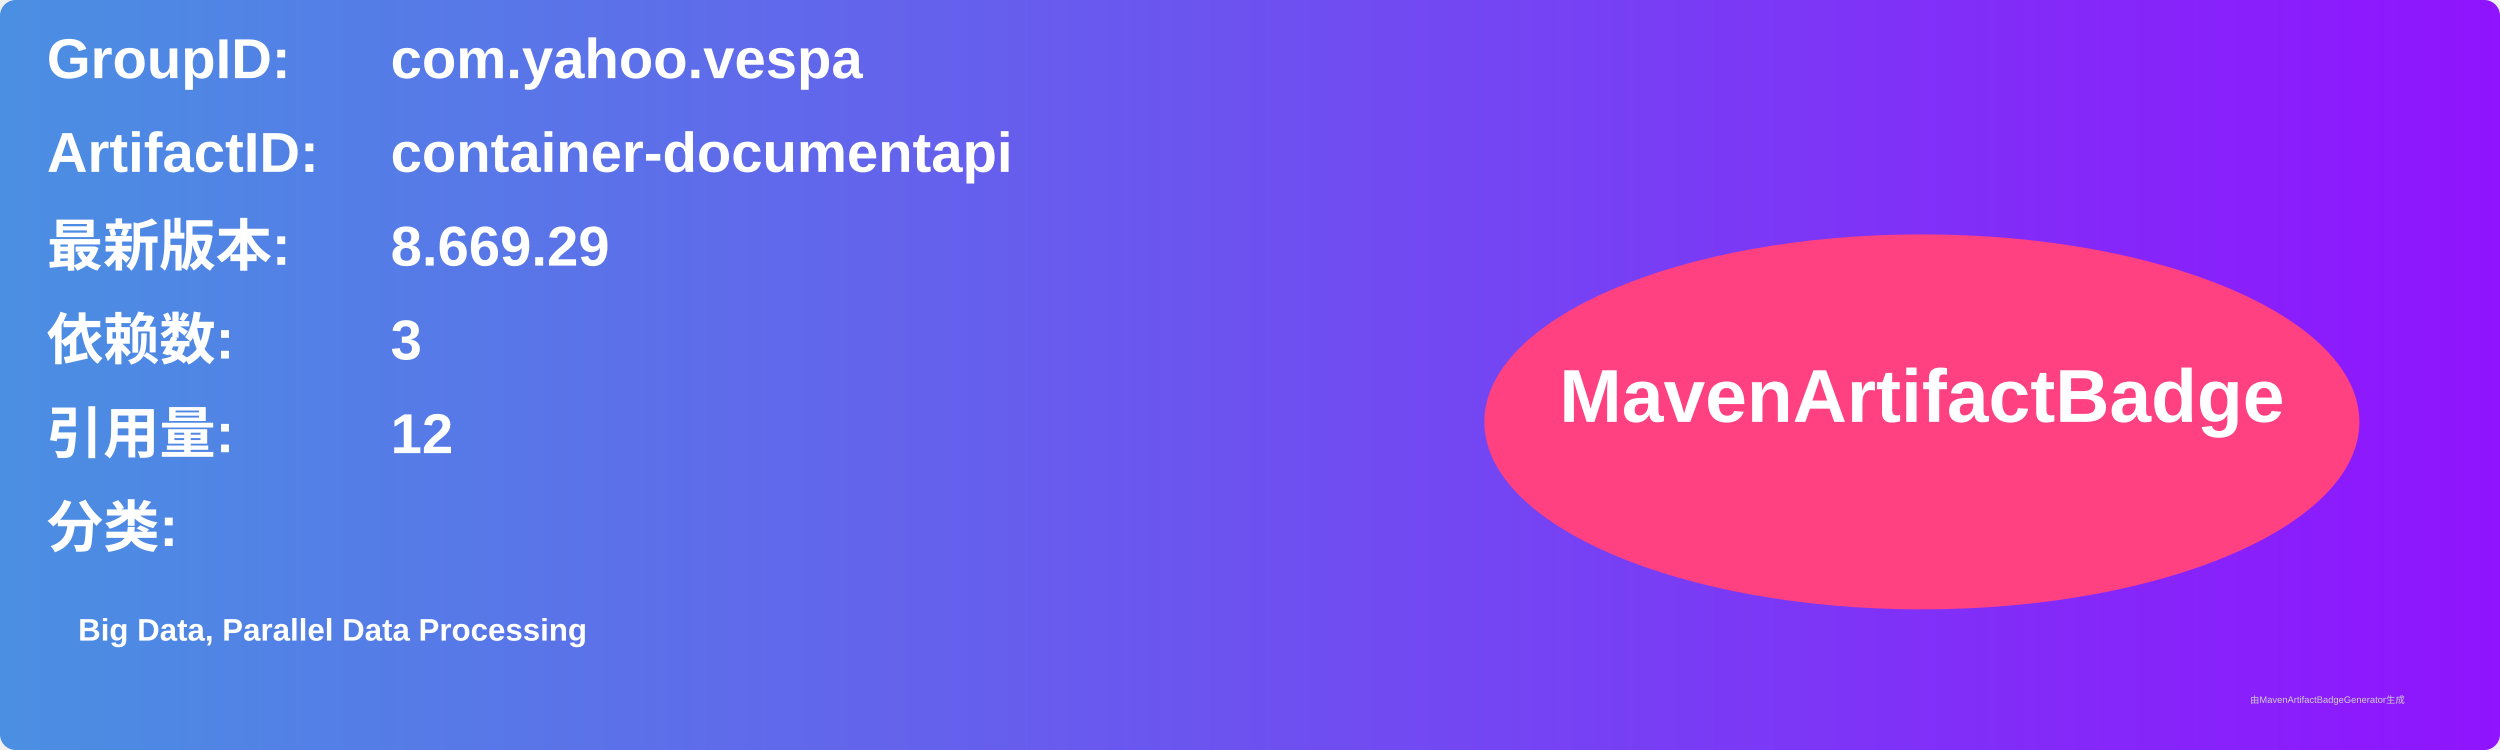
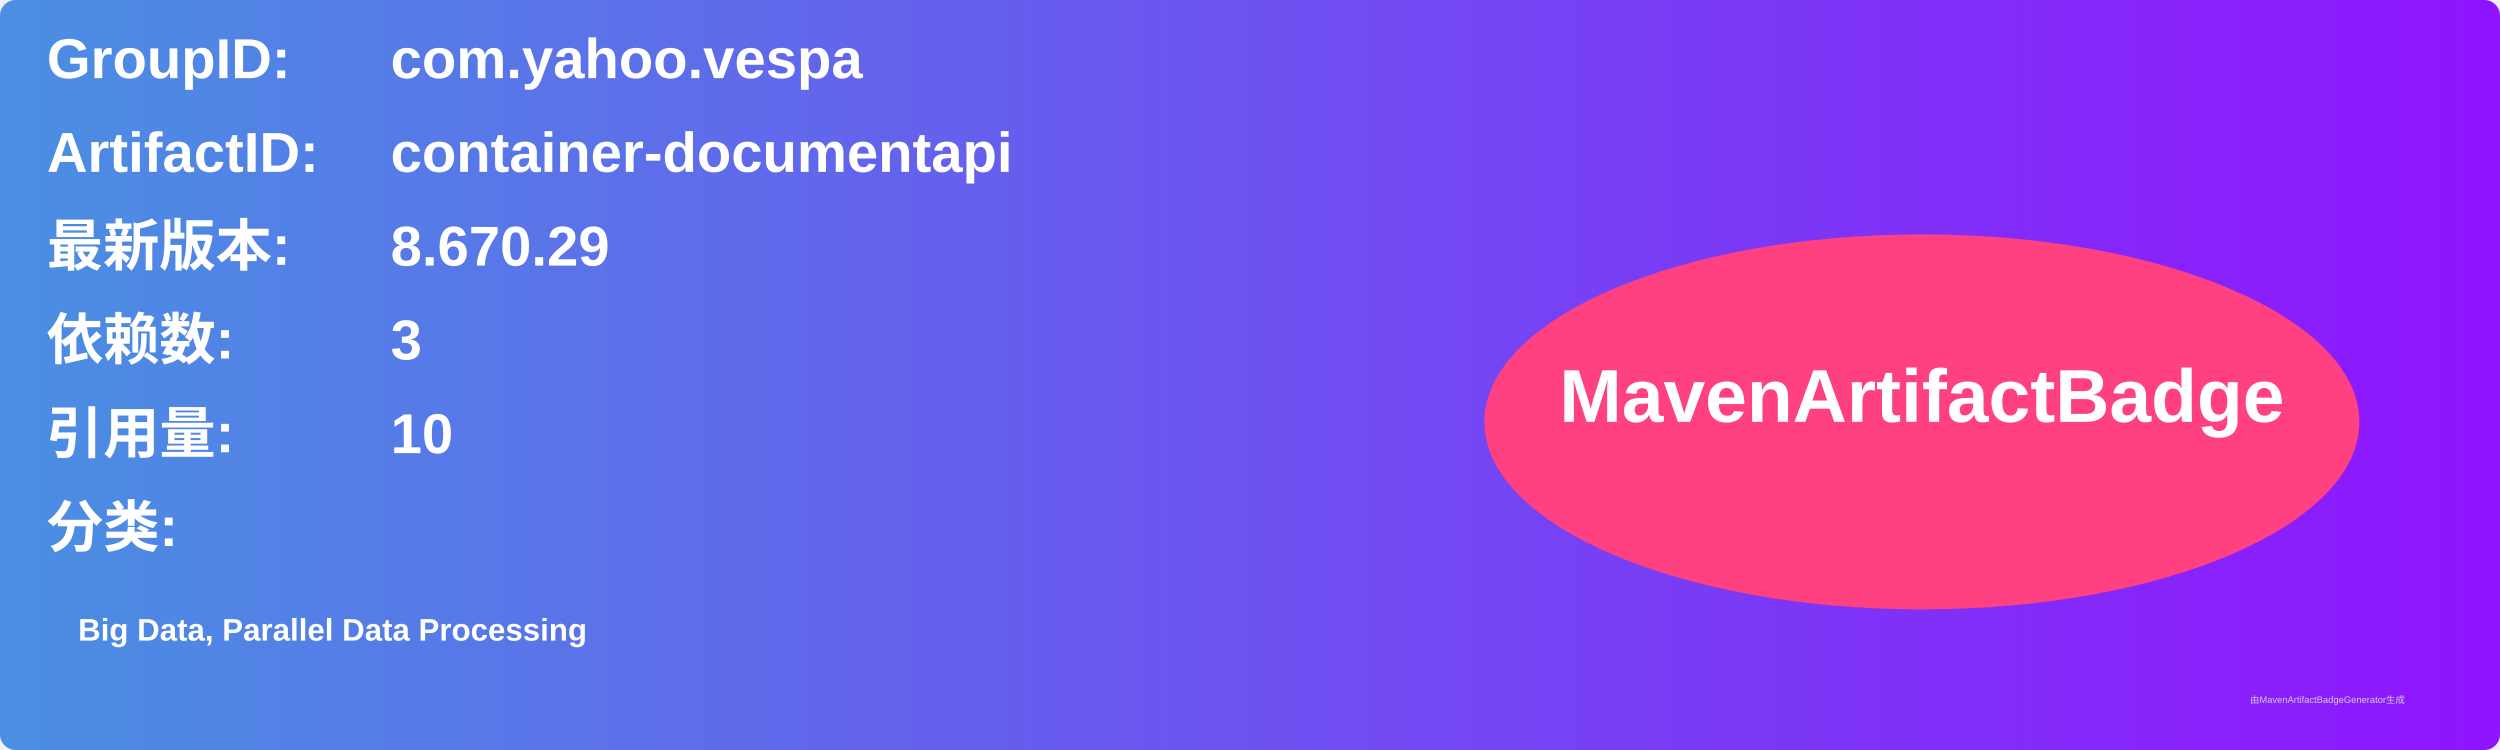
<svg xmlns="http://www.w3.org/2000/svg" width="800" height="240" viewBox="0 0 800 240">
  <linearGradient id="grad" x1="0%" y1="0%" x2="100%" y2="0%">
    <stop offset="0%" stop-color="#4a90e2" />
    <stop offset="100%" stop-color="#9013fe" />
  </linearGradient>
  <rect width="100%" height="100%" rx="5" ry="5" fill="url(#grad)" />
  <g transform="translate(15, 15)">
    <text x="0" y="10" font-family="Arial" font-size="18" fill="white" font-weight="bold" width="260">GroupID:</text>
    <text x="110" y="10" font-family="Arial" font-size="18" fill="white" font-weight="bold" width="460">com.yahoo.vespa</text>
    <text x="0" y="40" font-family="Arial" font-size="18" fill="white" font-weight="bold" width="260">ArtifactID:</text>
    <text x="110" y="40" font-family="Arial" font-size="18" fill="white" font-weight="bold" width="460">container-documentapi</text>
    <text x="0" y="70" font-family="Arial" font-size="18" fill="white" font-weight="bold">最新版本:</text>
    <text x="110" y="70" font-family="Arial" font-size="18" fill="white" font-weight="bold">
-       <tspan font-weight="bold">8.669.29</tspan>
+       <tspan font-weight="bold">8.670.29</tspan>
    </text>
    <text x="0" y="100" font-family="Arial" font-size="18" fill="white" font-weight="bold">依赖数: </text>
    <text x="110" y="100" font-family="Arial" font-size="18" fill="white">
      <tspan font-weight="bold">3</tspan>
    </text>
    <text x="0" y="130" font-family="Arial" font-size="18" fill="white" font-weight="bold">引用量: </text>
    <text x="110" y="130" font-family="Arial" font-size="18" fill="white">
-       <tspan font-weight="bold">12</tspan>
+       <tspan font-weight="bold">10</tspan>
    </text>
    <text x="0" y="160" font-family="Arial" font-size="18" fill="white" font-weight="bold">分类:</text>
    <text x="10" y="190" font-family="Arial" font-size="10" fill="white">
      <tspan font-weight="bold">Big Data, Parallel Data Processing</tspan>
    </text>
    <ellipse cx="600" cy="120" rx="140" ry="60" fill="#ff4081" />
    <text x="600" y="120" text-anchor="middle" font-family="Arial" font-size="24" fill="white" font-weight="bold">MavenArtifactBadge</text>
  </g>
  <text x="720" y="225" font-family="Arial" font-size="3" fill="#d0d0d0">由MavenArtifactBadgeGenerator生成</text>
</svg>
